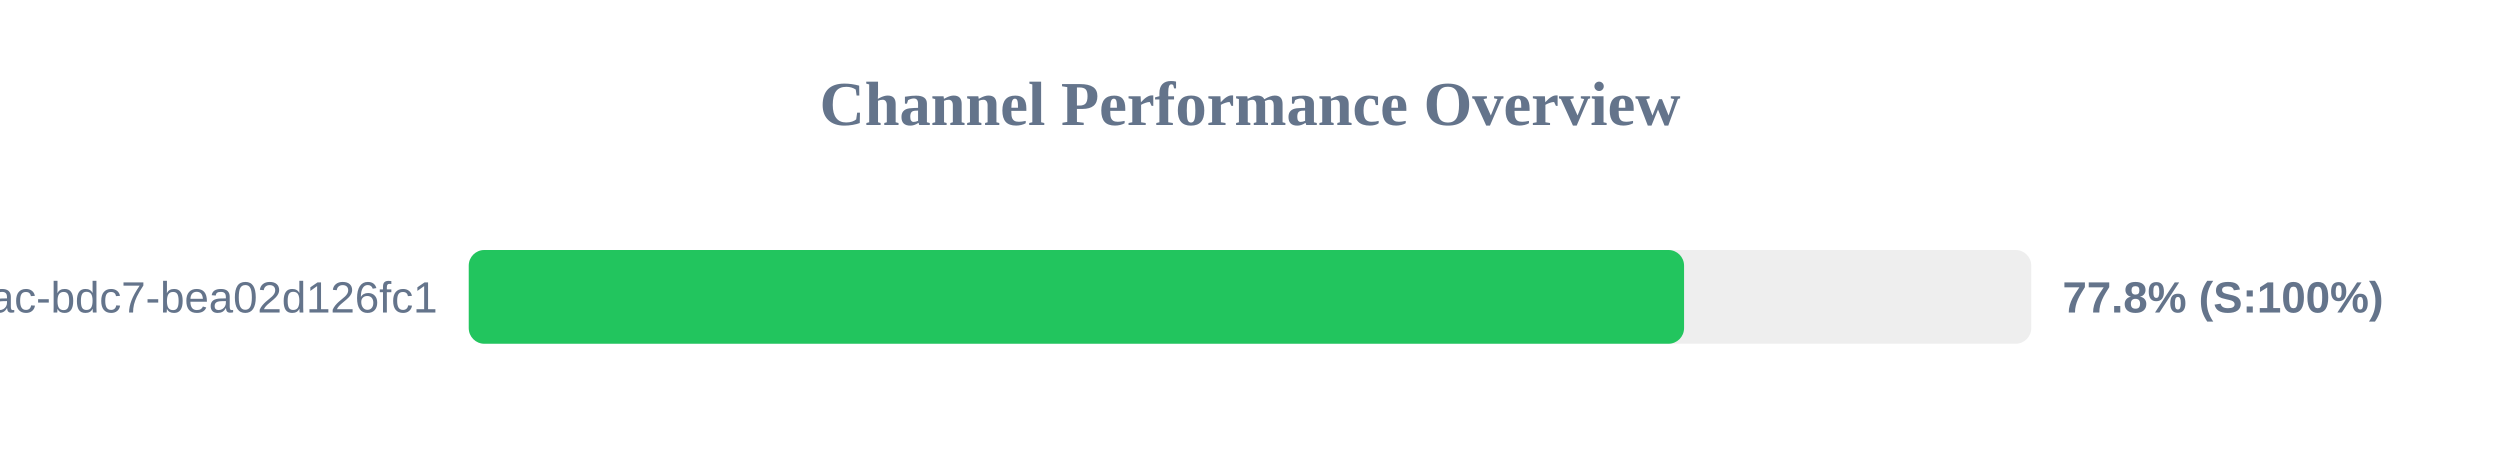
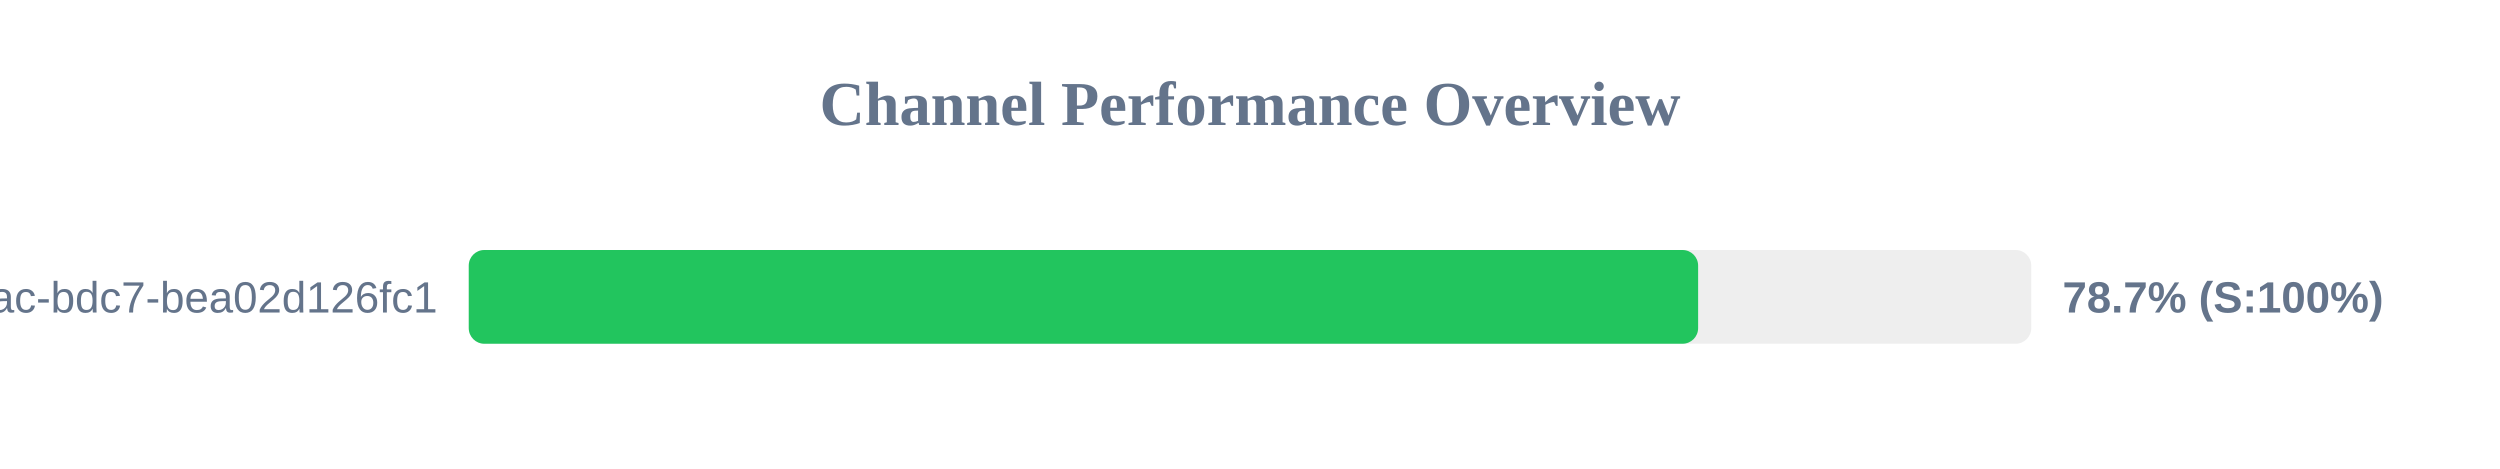
<svg xmlns="http://www.w3.org/2000/svg" width="800" height="150" version="1.1">
  <style>
        .row { font: 14px Arial; fill: #64748b; }
        .score { font: bold 14px Arial; fill: #64748b; }
    </style>
  <text x="400" y="40" text-anchor="middle" font-size="20px" font-weight="bold" fill="#64748b">Channel Performance Overview</text>
  <rect x="150" y="80" width="500" height="30" fill="#eee" rx="5" />
-   <rect x="150" y="80" width="388.9" height="30" fill="#22c55e" rx="5" />
+   <rect x="150" y="80" width="393.4" height="30" fill="#22c55e" rx="5" />
  <text x="140" y="100" text-anchor="end" class="row">?uuid=e31ad3e6-e341-42ac-bdc7-bea02d126fc1</text>
-   <text x="660" y="100" text-anchor="start" class="score">77.8% (S:100%)</text>
+   <text x="660" y="100" text-anchor="start" class="score">78.7% (S:100%)</text>
</svg>
